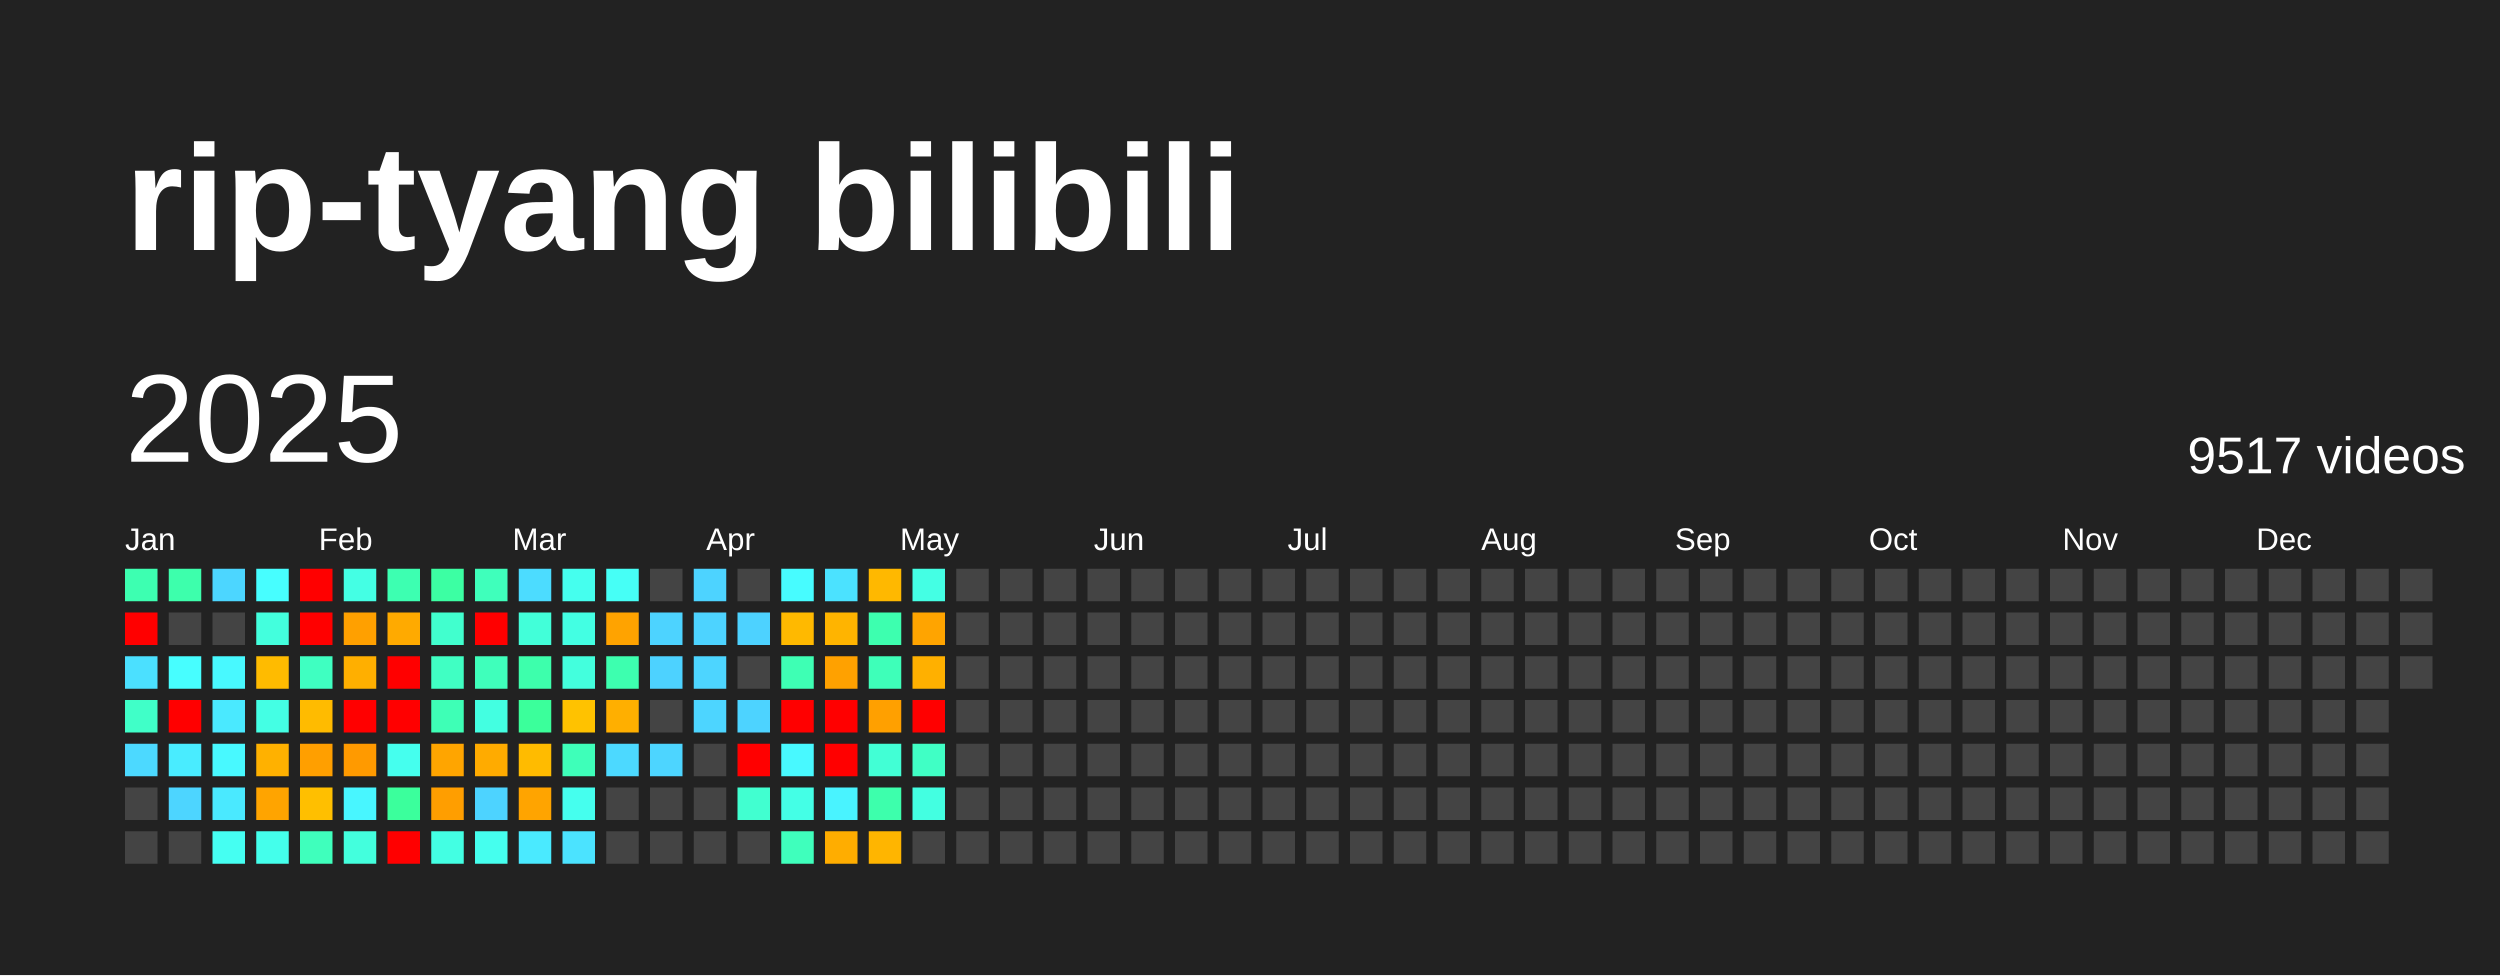
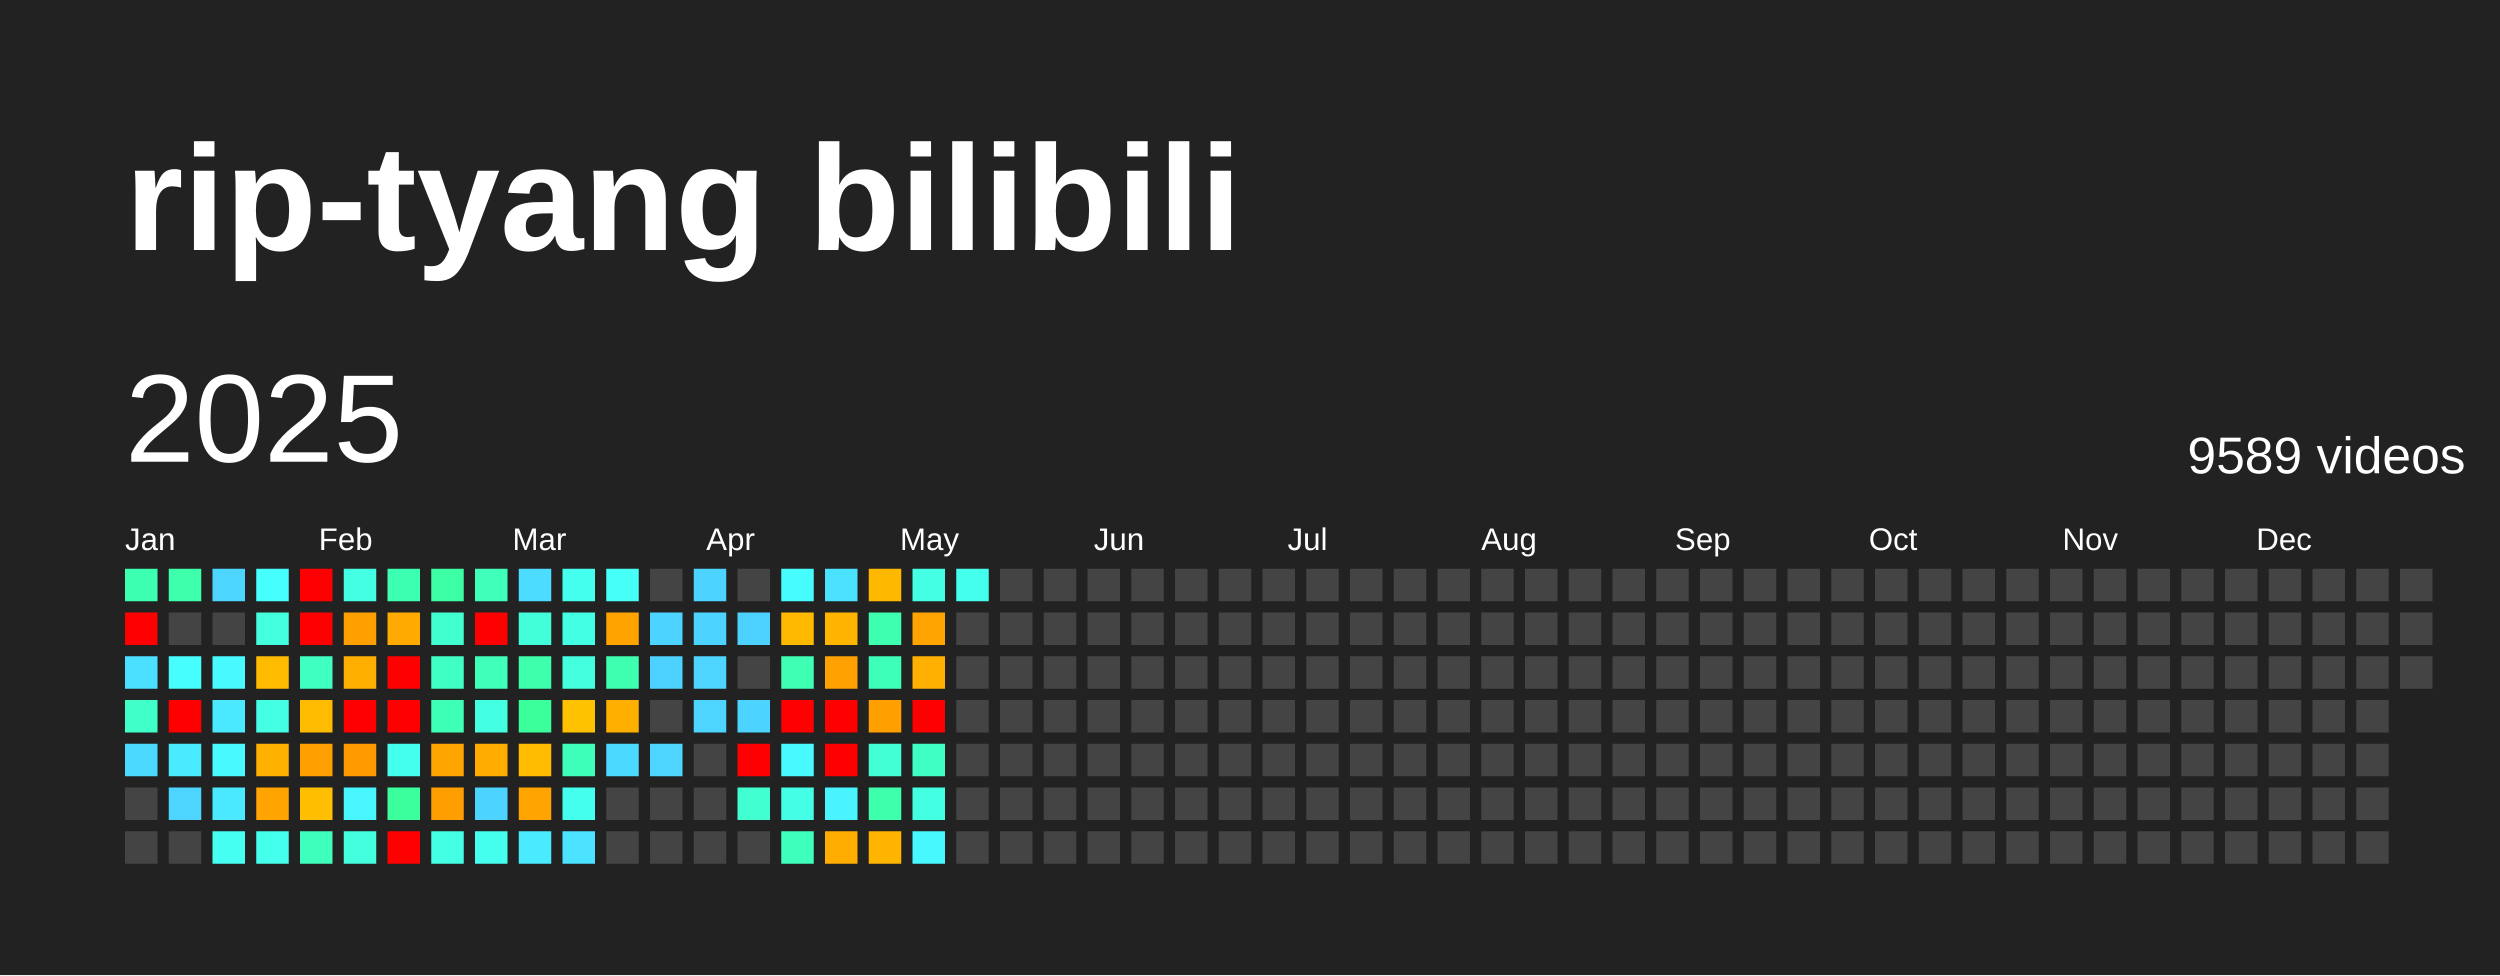
<svg xmlns="http://www.w3.org/2000/svg" baseProfile="full" height="78mm" version="1.1" viewBox="0,0,200,78" width="200mm">
  <defs />
  <rect fill="#222222" height="78" width="200" x="0" y="0" />
  <text fill="#FFFFFF" style="font-size:12px; font-family:Arial; font-weight:bold;" x="10" y="20">rip-tyang bilibili</text>
  <text dominant-baseline="hanging" fill="#FFFFFF" style="font-size:10.0px; font-family:Arial;" x="10" y="30">2025</text>
-   <text dominant-baseline="hanging" fill="#FFFFFF" style="font-size:4.125px; font-family:Arial;" x="175" y="35">9517 videos</text>
+   <text dominant-baseline="hanging" fill="#FFFFFF" style="font-size:4.125px; font-family:Arial;" x="175" y="35">9589 videos</text>
  <text fill="#FFFFFF" style="font-size:2.5px; font-family:Arial" x="10.0" y="44">Jan</text>
  <text fill="#FFFFFF" style="font-size:2.5px; font-family:Arial" x="25.5" y="44">Feb</text>
  <text fill="#FFFFFF" style="font-size:2.5px; font-family:Arial" x="41.0" y="44">Mar</text>
  <text fill="#FFFFFF" style="font-size:2.5px; font-family:Arial" x="56.5" y="44">Apr</text>
  <text fill="#FFFFFF" style="font-size:2.5px; font-family:Arial" x="72.0" y="44">May</text>
  <text fill="#FFFFFF" style="font-size:2.5px; font-family:Arial" x="87.5" y="44">Jun</text>
  <text fill="#FFFFFF" style="font-size:2.5px; font-family:Arial" x="103.0" y="44">Jul</text>
  <text fill="#FFFFFF" style="font-size:2.5px; font-family:Arial" x="118.5" y="44">Aug</text>
  <text fill="#FFFFFF" style="font-size:2.5px; font-family:Arial" x="134.0" y="44">Sep</text>
  <text fill="#FFFFFF" style="font-size:2.5px; font-family:Arial" x="149.5" y="44">Oct</text>
  <text fill="#FFFFFF" style="font-size:2.5px; font-family:Arial" x="165.0" y="44">Nov</text>
  <text fill="#FFFFFF" style="font-size:2.5px; font-family:Arial" x="180.5" y="44">Dec</text>
  <rect fill="#3dffb1" height="2.6" width="2.6" x="10.0" y="45.5" />
  <rect fill="red" height="2.6" width="2.6" x="10.0" y="49.0" />
  <rect fill="#4be0ff" height="2.6" width="2.6" x="10.0" y="52.5" />
  <rect fill="#40ffc8" height="2.6" width="2.6" x="10.0" y="56.0" />
  <rect fill="#4cd9ff" height="2.6" width="2.6" x="10.0" y="59.5" />
  <rect fill="#444444" height="2.6" width="2.6" x="10.0" y="63.0" />
  <rect fill="#444444" height="2.6" width="2.6" x="10.0" y="66.5" />
  <rect fill="#3dffac" height="2.6" width="2.6" x="13.5" y="45.5" />
  <rect fill="#444444" height="2.6" width="2.6" x="13.5" y="49.0" />
  <rect fill="#47feff" height="2.6" width="2.6" x="13.5" y="52.5" />
  <rect fill="red" height="2.6" width="2.6" x="13.5" y="56.0" />
  <rect fill="#49ecff" height="2.6" width="2.6" x="13.5" y="59.5" />
  <rect fill="#4dd5ff" height="2.6" width="2.6" x="13.5" y="63.0" />
  <rect fill="#444444" height="2.6" width="2.6" x="13.5" y="66.5" />
  <rect fill="#4cd6ff" height="2.6" width="2.6" x="17.0" y="45.5" />
  <rect fill="#444444" height="2.6" width="2.6" x="17.0" y="49.0" />
  <rect fill="#48f9ff" height="2.6" width="2.6" x="17.0" y="52.5" />
  <rect fill="#4ae9ff" height="2.6" width="2.6" x="17.0" y="56.0" />
  <rect fill="#48f9ff" height="2.6" width="2.6" x="17.0" y="59.5" />
  <rect fill="#4ae9ff" height="2.6" width="2.6" x="17.0" y="63.0" />
  <rect fill="#45fff2" height="2.6" width="2.6" x="17.0" y="66.5" />
  <rect fill="#47feff" height="2.6" width="2.6" x="20.5" y="45.5" />
  <rect fill="#43ffdd" height="2.6" width="2.6" x="20.5" y="49.0" />
  <rect fill="#ffbb00" height="2.6" width="2.6" x="20.5" y="52.5" />
  <rect fill="#44ffe4" height="2.6" width="2.6" x="20.5" y="56.0" />
  <rect fill="#ffb100" height="2.6" width="2.6" x="20.5" y="59.5" />
  <rect fill="#ffa400" height="2.6" width="2.6" x="20.5" y="63.0" />
  <rect fill="#44ffeb" height="2.6" width="2.6" x="20.5" y="66.5" />
  <rect fill="red" height="2.6" width="2.6" x="24.0" y="45.5" />
  <rect fill="red" height="2.6" width="2.6" x="24.0" y="49.0" />
  <rect fill="#3fffc1" height="2.6" width="2.6" x="24.0" y="52.5" />
  <rect fill="#ffbb00" height="2.6" width="2.6" x="24.0" y="56.0" />
  <rect fill="#ff9f00" height="2.6" width="2.6" x="24.0" y="59.5" />
  <rect fill="#ffbf00" height="2.6" width="2.6" x="24.0" y="63.0" />
  <rect fill="#3fffbc" height="2.6" width="2.6" x="24.0" y="66.5" />
  <rect fill="#44ffe4" height="2.6" width="2.6" x="27.5" y="45.5" />
  <rect fill="#ffa000" height="2.6" width="2.6" x="27.5" y="49.0" />
  <rect fill="#ffaf00" height="2.6" width="2.6" x="27.5" y="52.5" />
  <rect fill="red" height="2.6" width="2.6" x="27.5" y="56.0" />
  <rect fill="#ff9a00" height="2.6" width="2.6" x="27.5" y="59.5" />
  <rect fill="#48f6ff" height="2.6" width="2.6" x="27.5" y="63.0" />
  <rect fill="#43ffdd" height="2.6" width="2.6" x="27.5" y="66.5" />
  <rect fill="#3dffb1" height="2.6" width="2.6" x="31.0" y="45.5" />
  <rect fill="#ffaa00" height="2.6" width="2.6" x="31.0" y="49.0" />
  <rect fill="red" height="2.6" width="2.6" x="31.0" y="52.5" />
  <rect fill="red" height="2.6" width="2.6" x="31.0" y="56.0" />
  <rect fill="#45ffee" height="2.6" width="2.6" x="31.0" y="59.5" />
  <rect fill="#3bff9c" height="2.6" width="2.6" x="31.0" y="63.0" />
  <rect fill="red" height="2.6" width="2.6" x="31.0" y="66.5" />
  <rect fill="#3cffa3" height="2.6" width="2.6" x="34.5" y="45.5" />
  <rect fill="#41ffce" height="2.6" width="2.6" x="34.5" y="49.0" />
  <rect fill="#40ffc3" height="2.6" width="2.6" x="34.5" y="52.5" />
  <rect fill="#3effb6" height="2.6" width="2.6" x="34.5" y="56.0" />
  <rect fill="#ffa500" height="2.6" width="2.6" x="34.5" y="59.5" />
  <rect fill="#ff9e00" height="2.6" width="2.6" x="34.5" y="63.0" />
  <rect fill="#43ffe3" height="2.6" width="2.6" x="34.5" y="66.5" />
  <rect fill="#3fffbb" height="2.6" width="2.6" x="38.0" y="45.5" />
  <rect fill="red" height="2.6" width="2.6" x="38.0" y="49.0" />
  <rect fill="#3fffbb" height="2.6" width="2.6" x="38.0" y="52.5" />
  <rect fill="#43ffe1" height="2.6" width="2.6" x="38.0" y="56.0" />
  <rect fill="#ffab00" height="2.6" width="2.6" x="38.0" y="59.5" />
  <rect fill="#4dd3ff" height="2.6" width="2.6" x="38.0" y="63.0" />
  <rect fill="#45ffee" height="2.6" width="2.6" x="38.0" y="66.5" />
  <rect fill="#4cdcff" height="2.6" width="2.6" x="41.5" y="45.5" />
  <rect fill="#42ffd9" height="2.6" width="2.6" x="41.5" y="49.0" />
  <rect fill="#3dffac" height="2.6" width="2.6" x="41.5" y="52.5" />
  <rect fill="#3bff9b" height="2.6" width="2.6" x="41.5" y="56.0" />
  <rect fill="#ffbb00" height="2.6" width="2.6" x="41.5" y="59.5" />
  <rect fill="#ffa400" height="2.6" width="2.6" x="41.5" y="63.0" />
  <rect fill="#4aeaff" height="2.6" width="2.6" x="41.5" y="66.5" />
  <rect fill="#45ffee" height="2.6" width="2.6" x="45.0" y="45.5" />
  <rect fill="#43ffe3" height="2.6" width="2.6" x="45.0" y="49.0" />
  <rect fill="#43ffdd" height="2.6" width="2.6" x="45.0" y="52.5" />
  <rect fill="#ffc200" height="2.6" width="2.6" x="45.0" y="56.0" />
  <rect fill="#3effb9" height="2.6" width="2.6" x="45.0" y="59.5" />
  <rect fill="#45ffee" height="2.6" width="2.6" x="45.0" y="63.0" />
  <rect fill="#4be3ff" height="2.6" width="2.6" x="45.0" y="66.5" />
  <rect fill="#46fff6" height="2.6" width="2.6" x="48.5" y="45.5" />
  <rect fill="#ffa300" height="2.6" width="2.6" x="48.5" y="49.0" />
  <rect fill="#3dffaf" height="2.6" width="2.6" x="48.5" y="52.5" />
  <rect fill="#ffaf00" height="2.6" width="2.6" x="48.5" y="56.0" />
  <rect fill="#4cd9ff" height="2.6" width="2.6" x="48.5" y="59.5" />
  <rect fill="#444444" height="2.6" width="2.6" x="48.5" y="63.0" />
  <rect fill="#444444" height="2.6" width="2.6" x="48.5" y="66.5" />
  <rect fill="#444444" height="2.6" width="2.6" x="52.0" y="45.5" />
  <rect fill="#4dd3ff" height="2.6" width="2.6" x="52.0" y="49.0" />
  <rect fill="#4dd2ff" height="2.6" width="2.6" x="52.0" y="52.5" />
  <rect fill="#444444" height="2.6" width="2.6" x="52.0" y="56.0" />
  <rect fill="#4dd5ff" height="2.6" width="2.6" x="52.0" y="59.5" />
  <rect fill="#444444" height="2.6" width="2.6" x="52.0" y="63.0" />
  <rect fill="#444444" height="2.6" width="2.6" x="52.0" y="66.5" />
  <rect fill="#4dd3ff" height="2.6" width="2.6" x="55.5" y="45.5" />
  <rect fill="#4dd3ff" height="2.6" width="2.6" x="55.5" y="49.0" />
  <rect fill="#4dd5ff" height="2.6" width="2.6" x="55.5" y="52.5" />
  <rect fill="#4dd5ff" height="2.6" width="2.6" x="55.5" y="56.0" />
  <rect fill="#444444" height="2.6" width="2.6" x="55.5" y="59.5" />
  <rect fill="#444444" height="2.6" width="2.6" x="55.5" y="63.0" />
  <rect fill="#444444" height="2.6" width="2.6" x="55.5" y="66.5" />
  <rect fill="#444444" height="2.6" width="2.6" x="59.0" y="45.5" />
  <rect fill="#4dd2ff" height="2.6" width="2.6" x="59.0" y="49.0" />
  <rect fill="#444444" height="2.6" width="2.6" x="59.0" y="52.5" />
  <rect fill="#4dd3ff" height="2.6" width="2.6" x="59.0" y="56.0" />
  <rect fill="red" height="2.6" width="2.6" x="59.0" y="59.5" />
  <rect fill="#41ffd0" height="2.6" width="2.6" x="59.0" y="63.0" />
  <rect fill="#444444" height="2.6" width="2.6" x="59.0" y="66.5" />
  <rect fill="#47fcff" height="2.6" width="2.6" x="62.5" y="45.5" />
  <rect fill="#ffb900" height="2.6" width="2.6" x="62.5" y="49.0" />
  <rect fill="#3effb4" height="2.6" width="2.6" x="62.5" y="52.5" />
  <rect fill="red" height="2.6" width="2.6" x="62.5" y="56.0" />
  <rect fill="#48f9ff" height="2.6" width="2.6" x="62.5" y="59.5" />
  <rect fill="#44ffe6" height="2.6" width="2.6" x="62.5" y="63.0" />
  <rect fill="#3fffbc" height="2.6" width="2.6" x="62.5" y="66.5" />
  <rect fill="#4be2ff" height="2.6" width="2.6" x="66.0" y="45.5" />
  <rect fill="#ffb400" height="2.6" width="2.6" x="66.0" y="49.0" />
  <rect fill="#ffa100" height="2.6" width="2.6" x="66.0" y="52.5" />
  <rect fill="red" height="2.6" width="2.6" x="66.0" y="56.0" />
  <rect fill="red" height="2.6" width="2.6" x="66.0" y="59.5" />
  <rect fill="#49f3ff" height="2.6" width="2.6" x="66.0" y="63.0" />
  <rect fill="#ffad00" height="2.6" width="2.6" x="66.0" y="66.5" />
  <rect fill="#ffb800" height="2.6" width="2.6" x="69.5" y="45.5" />
  <rect fill="#3dffaf" height="2.6" width="2.6" x="69.5" y="49.0" />
  <rect fill="#3effb9" height="2.6" width="2.6" x="69.5" y="52.5" />
  <rect fill="#ffa000" height="2.6" width="2.6" x="69.5" y="56.0" />
  <rect fill="#42ffd5" height="2.6" width="2.6" x="69.5" y="59.5" />
  <rect fill="#3dffac" height="2.6" width="2.6" x="69.5" y="63.0" />
  <rect fill="#ffb500" height="2.6" width="2.6" x="69.5" y="66.5" />
  <rect fill="#44ffe4" height="2.6" width="2.6" x="73.0" y="45.5" />
  <rect fill="#ffa400" height="2.6" width="2.6" x="73.0" y="49.0" />
  <rect fill="#ffb000" height="2.6" width="2.6" x="73.0" y="52.5" />
  <rect fill="red" height="2.6" width="2.6" x="73.0" y="56.0" />
  <rect fill="#40ffc5" height="2.6" width="2.6" x="73.0" y="59.5" />
  <rect fill="#43ffe1" height="2.6" width="2.6" x="73.0" y="63.0" />
-   <rect fill="#444444" height="2.6" width="2.6" x="73.0" y="66.5" />
-   <rect fill="#444444" height="2.6" width="2.6" x="76.5" y="45.5" />
+   <rect fill="#48f8ff" height="2.6" width="2.6" x="73.0" y="66.5" />
+   <rect fill="#44ffeb" height="2.6" width="2.6" x="76.5" y="45.5" />
  <rect fill="#444444" height="2.6" width="2.6" x="76.5" y="49.0" />
  <rect fill="#444444" height="2.6" width="2.6" x="76.5" y="52.5" />
  <rect fill="#444444" height="2.6" width="2.6" x="76.5" y="56.0" />
  <rect fill="#444444" height="2.6" width="2.6" x="76.5" y="59.5" />
  <rect fill="#444444" height="2.6" width="2.6" x="76.5" y="63.0" />
  <rect fill="#444444" height="2.6" width="2.6" x="76.5" y="66.5" />
  <rect fill="#444444" height="2.6" width="2.6" x="80.0" y="45.5" />
  <rect fill="#444444" height="2.6" width="2.6" x="80.0" y="49.0" />
  <rect fill="#444444" height="2.6" width="2.6" x="80.0" y="52.5" />
  <rect fill="#444444" height="2.6" width="2.6" x="80.0" y="56.0" />
  <rect fill="#444444" height="2.6" width="2.6" x="80.0" y="59.5" />
  <rect fill="#444444" height="2.6" width="2.6" x="80.0" y="63.0" />
  <rect fill="#444444" height="2.6" width="2.6" x="80.0" y="66.5" />
  <rect fill="#444444" height="2.6" width="2.6" x="83.5" y="45.5" />
  <rect fill="#444444" height="2.6" width="2.6" x="83.5" y="49.0" />
  <rect fill="#444444" height="2.6" width="2.6" x="83.5" y="52.5" />
  <rect fill="#444444" height="2.6" width="2.6" x="83.5" y="56.0" />
  <rect fill="#444444" height="2.6" width="2.6" x="83.5" y="59.5" />
  <rect fill="#444444" height="2.6" width="2.6" x="83.5" y="63.0" />
  <rect fill="#444444" height="2.6" width="2.6" x="83.5" y="66.5" />
  <rect fill="#444444" height="2.6" width="2.6" x="87.0" y="45.5" />
  <rect fill="#444444" height="2.6" width="2.6" x="87.0" y="49.0" />
  <rect fill="#444444" height="2.6" width="2.6" x="87.0" y="52.5" />
  <rect fill="#444444" height="2.6" width="2.6" x="87.0" y="56.0" />
  <rect fill="#444444" height="2.6" width="2.6" x="87.0" y="59.5" />
  <rect fill="#444444" height="2.6" width="2.6" x="87.0" y="63.0" />
  <rect fill="#444444" height="2.6" width="2.6" x="87.0" y="66.5" />
  <rect fill="#444444" height="2.6" width="2.6" x="90.5" y="45.5" />
  <rect fill="#444444" height="2.6" width="2.6" x="90.5" y="49.0" />
  <rect fill="#444444" height="2.6" width="2.6" x="90.5" y="52.5" />
  <rect fill="#444444" height="2.6" width="2.6" x="90.5" y="56.0" />
  <rect fill="#444444" height="2.6" width="2.6" x="90.5" y="59.5" />
  <rect fill="#444444" height="2.6" width="2.6" x="90.5" y="63.0" />
  <rect fill="#444444" height="2.6" width="2.6" x="90.5" y="66.5" />
  <rect fill="#444444" height="2.6" width="2.6" x="94.0" y="45.5" />
  <rect fill="#444444" height="2.6" width="2.6" x="94.0" y="49.0" />
  <rect fill="#444444" height="2.6" width="2.6" x="94.0" y="52.5" />
  <rect fill="#444444" height="2.6" width="2.6" x="94.0" y="56.0" />
  <rect fill="#444444" height="2.6" width="2.6" x="94.0" y="59.5" />
  <rect fill="#444444" height="2.6" width="2.6" x="94.0" y="63.0" />
  <rect fill="#444444" height="2.6" width="2.6" x="94.0" y="66.5" />
  <rect fill="#444444" height="2.6" width="2.6" x="97.5" y="45.5" />
  <rect fill="#444444" height="2.6" width="2.6" x="97.5" y="49.0" />
  <rect fill="#444444" height="2.6" width="2.6" x="97.5" y="52.5" />
  <rect fill="#444444" height="2.6" width="2.6" x="97.5" y="56.0" />
  <rect fill="#444444" height="2.6" width="2.6" x="97.5" y="59.5" />
  <rect fill="#444444" height="2.6" width="2.6" x="97.5" y="63.0" />
  <rect fill="#444444" height="2.6" width="2.6" x="97.5" y="66.5" />
  <rect fill="#444444" height="2.6" width="2.6" x="101.0" y="45.5" />
  <rect fill="#444444" height="2.6" width="2.6" x="101.0" y="49.0" />
  <rect fill="#444444" height="2.6" width="2.6" x="101.0" y="52.5" />
  <rect fill="#444444" height="2.6" width="2.6" x="101.0" y="56.0" />
  <rect fill="#444444" height="2.6" width="2.6" x="101.0" y="59.5" />
  <rect fill="#444444" height="2.6" width="2.6" x="101.0" y="63.0" />
  <rect fill="#444444" height="2.6" width="2.6" x="101.0" y="66.5" />
  <rect fill="#444444" height="2.6" width="2.6" x="104.5" y="45.5" />
  <rect fill="#444444" height="2.6" width="2.6" x="104.5" y="49.0" />
  <rect fill="#444444" height="2.6" width="2.6" x="104.5" y="52.5" />
  <rect fill="#444444" height="2.6" width="2.6" x="104.5" y="56.0" />
  <rect fill="#444444" height="2.6" width="2.6" x="104.5" y="59.5" />
  <rect fill="#444444" height="2.6" width="2.6" x="104.5" y="63.0" />
  <rect fill="#444444" height="2.6" width="2.6" x="104.5" y="66.5" />
  <rect fill="#444444" height="2.6" width="2.6" x="108.0" y="45.5" />
  <rect fill="#444444" height="2.6" width="2.6" x="108.0" y="49.0" />
  <rect fill="#444444" height="2.6" width="2.6" x="108.0" y="52.5" />
  <rect fill="#444444" height="2.6" width="2.6" x="108.0" y="56.0" />
  <rect fill="#444444" height="2.6" width="2.6" x="108.0" y="59.5" />
  <rect fill="#444444" height="2.6" width="2.6" x="108.0" y="63.0" />
  <rect fill="#444444" height="2.6" width="2.6" x="108.0" y="66.5" />
  <rect fill="#444444" height="2.6" width="2.6" x="111.5" y="45.5" />
  <rect fill="#444444" height="2.6" width="2.6" x="111.5" y="49.0" />
  <rect fill="#444444" height="2.6" width="2.6" x="111.5" y="52.5" />
  <rect fill="#444444" height="2.6" width="2.6" x="111.5" y="56.0" />
  <rect fill="#444444" height="2.6" width="2.6" x="111.5" y="59.5" />
  <rect fill="#444444" height="2.6" width="2.6" x="111.5" y="63.0" />
  <rect fill="#444444" height="2.6" width="2.6" x="111.5" y="66.5" />
  <rect fill="#444444" height="2.6" width="2.6" x="115.0" y="45.5" />
  <rect fill="#444444" height="2.6" width="2.6" x="115.0" y="49.0" />
  <rect fill="#444444" height="2.6" width="2.6" x="115.0" y="52.5" />
  <rect fill="#444444" height="2.6" width="2.6" x="115.0" y="56.0" />
  <rect fill="#444444" height="2.6" width="2.6" x="115.0" y="59.5" />
  <rect fill="#444444" height="2.6" width="2.6" x="115.0" y="63.0" />
  <rect fill="#444444" height="2.6" width="2.6" x="115.0" y="66.5" />
  <rect fill="#444444" height="2.6" width="2.6" x="118.5" y="45.5" />
  <rect fill="#444444" height="2.6" width="2.6" x="118.5" y="49.0" />
  <rect fill="#444444" height="2.6" width="2.6" x="118.5" y="52.5" />
  <rect fill="#444444" height="2.6" width="2.6" x="118.5" y="56.0" />
  <rect fill="#444444" height="2.6" width="2.6" x="118.5" y="59.5" />
  <rect fill="#444444" height="2.6" width="2.6" x="118.5" y="63.0" />
  <rect fill="#444444" height="2.6" width="2.6" x="118.5" y="66.5" />
  <rect fill="#444444" height="2.6" width="2.6" x="122.0" y="45.5" />
  <rect fill="#444444" height="2.6" width="2.6" x="122.0" y="49.0" />
  <rect fill="#444444" height="2.6" width="2.6" x="122.0" y="52.5" />
  <rect fill="#444444" height="2.6" width="2.6" x="122.0" y="56.0" />
  <rect fill="#444444" height="2.6" width="2.6" x="122.0" y="59.5" />
  <rect fill="#444444" height="2.6" width="2.6" x="122.0" y="63.0" />
  <rect fill="#444444" height="2.6" width="2.6" x="122.0" y="66.5" />
  <rect fill="#444444" height="2.6" width="2.6" x="125.5" y="45.5" />
  <rect fill="#444444" height="2.6" width="2.6" x="125.5" y="49.0" />
  <rect fill="#444444" height="2.6" width="2.6" x="125.5" y="52.5" />
  <rect fill="#444444" height="2.6" width="2.6" x="125.5" y="56.0" />
  <rect fill="#444444" height="2.6" width="2.6" x="125.5" y="59.5" />
  <rect fill="#444444" height="2.6" width="2.6" x="125.5" y="63.0" />
  <rect fill="#444444" height="2.6" width="2.6" x="125.5" y="66.5" />
  <rect fill="#444444" height="2.6" width="2.6" x="129.0" y="45.5" />
  <rect fill="#444444" height="2.6" width="2.6" x="129.0" y="49.0" />
  <rect fill="#444444" height="2.6" width="2.6" x="129.0" y="52.5" />
  <rect fill="#444444" height="2.6" width="2.6" x="129.0" y="56.0" />
  <rect fill="#444444" height="2.6" width="2.6" x="129.0" y="59.5" />
  <rect fill="#444444" height="2.6" width="2.6" x="129.0" y="63.0" />
  <rect fill="#444444" height="2.6" width="2.6" x="129.0" y="66.5" />
  <rect fill="#444444" height="2.6" width="2.6" x="132.5" y="45.5" />
  <rect fill="#444444" height="2.6" width="2.6" x="132.5" y="49.0" />
  <rect fill="#444444" height="2.6" width="2.6" x="132.5" y="52.5" />
  <rect fill="#444444" height="2.6" width="2.6" x="132.5" y="56.0" />
  <rect fill="#444444" height="2.6" width="2.6" x="132.5" y="59.5" />
  <rect fill="#444444" height="2.6" width="2.6" x="132.5" y="63.0" />
  <rect fill="#444444" height="2.6" width="2.6" x="132.5" y="66.5" />
  <rect fill="#444444" height="2.6" width="2.6" x="136.0" y="45.5" />
  <rect fill="#444444" height="2.6" width="2.6" x="136.0" y="49.0" />
  <rect fill="#444444" height="2.6" width="2.6" x="136.0" y="52.5" />
  <rect fill="#444444" height="2.6" width="2.6" x="136.0" y="56.0" />
  <rect fill="#444444" height="2.6" width="2.6" x="136.0" y="59.5" />
  <rect fill="#444444" height="2.6" width="2.6" x="136.0" y="63.0" />
  <rect fill="#444444" height="2.6" width="2.6" x="136.0" y="66.5" />
  <rect fill="#444444" height="2.6" width="2.6" x="139.5" y="45.5" />
  <rect fill="#444444" height="2.6" width="2.6" x="139.5" y="49.0" />
  <rect fill="#444444" height="2.6" width="2.6" x="139.5" y="52.5" />
  <rect fill="#444444" height="2.6" width="2.6" x="139.5" y="56.0" />
  <rect fill="#444444" height="2.6" width="2.6" x="139.5" y="59.5" />
  <rect fill="#444444" height="2.6" width="2.6" x="139.5" y="63.0" />
  <rect fill="#444444" height="2.6" width="2.6" x="139.5" y="66.5" />
  <rect fill="#444444" height="2.6" width="2.6" x="143.0" y="45.5" />
  <rect fill="#444444" height="2.6" width="2.6" x="143.0" y="49.0" />
  <rect fill="#444444" height="2.6" width="2.6" x="143.0" y="52.5" />
  <rect fill="#444444" height="2.6" width="2.6" x="143.0" y="56.0" />
  <rect fill="#444444" height="2.6" width="2.6" x="143.0" y="59.5" />
  <rect fill="#444444" height="2.6" width="2.6" x="143.0" y="63.0" />
  <rect fill="#444444" height="2.6" width="2.6" x="143.0" y="66.5" />
  <rect fill="#444444" height="2.6" width="2.6" x="146.5" y="45.5" />
  <rect fill="#444444" height="2.6" width="2.6" x="146.5" y="49.0" />
  <rect fill="#444444" height="2.6" width="2.6" x="146.5" y="52.5" />
  <rect fill="#444444" height="2.6" width="2.6" x="146.5" y="56.0" />
  <rect fill="#444444" height="2.6" width="2.6" x="146.5" y="59.5" />
  <rect fill="#444444" height="2.6" width="2.6" x="146.5" y="63.0" />
  <rect fill="#444444" height="2.6" width="2.6" x="146.5" y="66.5" />
  <rect fill="#444444" height="2.6" width="2.6" x="150.0" y="45.5" />
  <rect fill="#444444" height="2.6" width="2.6" x="150.0" y="49.0" />
  <rect fill="#444444" height="2.6" width="2.6" x="150.0" y="52.5" />
  <rect fill="#444444" height="2.6" width="2.6" x="150.0" y="56.0" />
  <rect fill="#444444" height="2.6" width="2.6" x="150.0" y="59.5" />
  <rect fill="#444444" height="2.6" width="2.6" x="150.0" y="63.0" />
  <rect fill="#444444" height="2.6" width="2.6" x="150.0" y="66.5" />
  <rect fill="#444444" height="2.6" width="2.6" x="153.5" y="45.5" />
  <rect fill="#444444" height="2.6" width="2.6" x="153.5" y="49.0" />
  <rect fill="#444444" height="2.6" width="2.6" x="153.5" y="52.5" />
  <rect fill="#444444" height="2.6" width="2.6" x="153.5" y="56.0" />
  <rect fill="#444444" height="2.6" width="2.6" x="153.5" y="59.5" />
  <rect fill="#444444" height="2.6" width="2.6" x="153.5" y="63.0" />
  <rect fill="#444444" height="2.6" width="2.6" x="153.5" y="66.5" />
  <rect fill="#444444" height="2.6" width="2.6" x="157.0" y="45.5" />
  <rect fill="#444444" height="2.6" width="2.6" x="157.0" y="49.0" />
  <rect fill="#444444" height="2.6" width="2.6" x="157.0" y="52.5" />
  <rect fill="#444444" height="2.6" width="2.6" x="157.0" y="56.0" />
  <rect fill="#444444" height="2.6" width="2.6" x="157.0" y="59.5" />
  <rect fill="#444444" height="2.6" width="2.6" x="157.0" y="63.0" />
  <rect fill="#444444" height="2.6" width="2.6" x="157.0" y="66.5" />
  <rect fill="#444444" height="2.6" width="2.6" x="160.5" y="45.5" />
  <rect fill="#444444" height="2.6" width="2.6" x="160.5" y="49.0" />
  <rect fill="#444444" height="2.6" width="2.6" x="160.5" y="52.5" />
  <rect fill="#444444" height="2.6" width="2.6" x="160.5" y="56.0" />
  <rect fill="#444444" height="2.6" width="2.6" x="160.5" y="59.5" />
  <rect fill="#444444" height="2.6" width="2.6" x="160.5" y="63.0" />
  <rect fill="#444444" height="2.6" width="2.6" x="160.5" y="66.5" />
  <rect fill="#444444" height="2.6" width="2.6" x="164.0" y="45.5" />
  <rect fill="#444444" height="2.6" width="2.6" x="164.0" y="49.0" />
  <rect fill="#444444" height="2.6" width="2.6" x="164.0" y="52.5" />
  <rect fill="#444444" height="2.6" width="2.6" x="164.0" y="56.0" />
  <rect fill="#444444" height="2.6" width="2.6" x="164.0" y="59.5" />
  <rect fill="#444444" height="2.6" width="2.6" x="164.0" y="63.0" />
  <rect fill="#444444" height="2.6" width="2.6" x="164.0" y="66.5" />
  <rect fill="#444444" height="2.6" width="2.6" x="167.5" y="45.5" />
  <rect fill="#444444" height="2.6" width="2.6" x="167.5" y="49.0" />
  <rect fill="#444444" height="2.6" width="2.6" x="167.5" y="52.5" />
  <rect fill="#444444" height="2.6" width="2.6" x="167.5" y="56.0" />
  <rect fill="#444444" height="2.6" width="2.6" x="167.5" y="59.5" />
  <rect fill="#444444" height="2.6" width="2.6" x="167.5" y="63.0" />
  <rect fill="#444444" height="2.6" width="2.6" x="167.5" y="66.5" />
  <rect fill="#444444" height="2.6" width="2.6" x="171.0" y="45.5" />
  <rect fill="#444444" height="2.6" width="2.6" x="171.0" y="49.0" />
  <rect fill="#444444" height="2.6" width="2.6" x="171.0" y="52.5" />
  <rect fill="#444444" height="2.6" width="2.6" x="171.0" y="56.0" />
  <rect fill="#444444" height="2.6" width="2.6" x="171.0" y="59.5" />
  <rect fill="#444444" height="2.6" width="2.6" x="171.0" y="63.0" />
  <rect fill="#444444" height="2.6" width="2.6" x="171.0" y="66.5" />
  <rect fill="#444444" height="2.6" width="2.6" x="174.5" y="45.5" />
  <rect fill="#444444" height="2.6" width="2.6" x="174.5" y="49.0" />
  <rect fill="#444444" height="2.6" width="2.6" x="174.5" y="52.5" />
  <rect fill="#444444" height="2.6" width="2.6" x="174.5" y="56.0" />
  <rect fill="#444444" height="2.6" width="2.6" x="174.5" y="59.5" />
  <rect fill="#444444" height="2.6" width="2.6" x="174.5" y="63.0" />
  <rect fill="#444444" height="2.6" width="2.6" x="174.5" y="66.5" />
  <rect fill="#444444" height="2.6" width="2.6" x="178.0" y="45.5" />
  <rect fill="#444444" height="2.6" width="2.6" x="178.0" y="49.0" />
  <rect fill="#444444" height="2.6" width="2.6" x="178.0" y="52.5" />
  <rect fill="#444444" height="2.6" width="2.6" x="178.0" y="56.0" />
  <rect fill="#444444" height="2.6" width="2.6" x="178.0" y="59.5" />
  <rect fill="#444444" height="2.6" width="2.6" x="178.0" y="63.0" />
  <rect fill="#444444" height="2.6" width="2.6" x="178.0" y="66.5" />
  <rect fill="#444444" height="2.6" width="2.6" x="181.5" y="45.5" />
  <rect fill="#444444" height="2.6" width="2.6" x="181.5" y="49.0" />
  <rect fill="#444444" height="2.6" width="2.6" x="181.5" y="52.5" />
  <rect fill="#444444" height="2.6" width="2.6" x="181.5" y="56.0" />
  <rect fill="#444444" height="2.6" width="2.6" x="181.5" y="59.5" />
  <rect fill="#444444" height="2.6" width="2.6" x="181.5" y="63.0" />
  <rect fill="#444444" height="2.6" width="2.6" x="181.5" y="66.5" />
  <rect fill="#444444" height="2.6" width="2.6" x="185.0" y="45.5" />
  <rect fill="#444444" height="2.6" width="2.6" x="185.0" y="49.0" />
  <rect fill="#444444" height="2.6" width="2.6" x="185.0" y="52.5" />
  <rect fill="#444444" height="2.6" width="2.6" x="185.0" y="56.0" />
  <rect fill="#444444" height="2.6" width="2.6" x="185.0" y="59.5" />
  <rect fill="#444444" height="2.6" width="2.6" x="185.0" y="63.0" />
  <rect fill="#444444" height="2.6" width="2.6" x="185.0" y="66.5" />
  <rect fill="#444444" height="2.6" width="2.6" x="188.5" y="45.5" />
  <rect fill="#444444" height="2.6" width="2.6" x="188.5" y="49.0" />
  <rect fill="#444444" height="2.6" width="2.6" x="188.5" y="52.5" />
  <rect fill="#444444" height="2.6" width="2.6" x="188.5" y="56.0" />
  <rect fill="#444444" height="2.6" width="2.6" x="188.5" y="59.5" />
  <rect fill="#444444" height="2.6" width="2.6" x="188.5" y="63.0" />
  <rect fill="#444444" height="2.6" width="2.6" x="188.5" y="66.5" />
  <rect fill="#444444" height="2.6" width="2.6" x="192.0" y="45.5" />
  <rect fill="#444444" height="2.6" width="2.6" x="192.0" y="49.0" />
  <rect fill="#444444" height="2.6" width="2.6" x="192.0" y="52.5" />
</svg>
